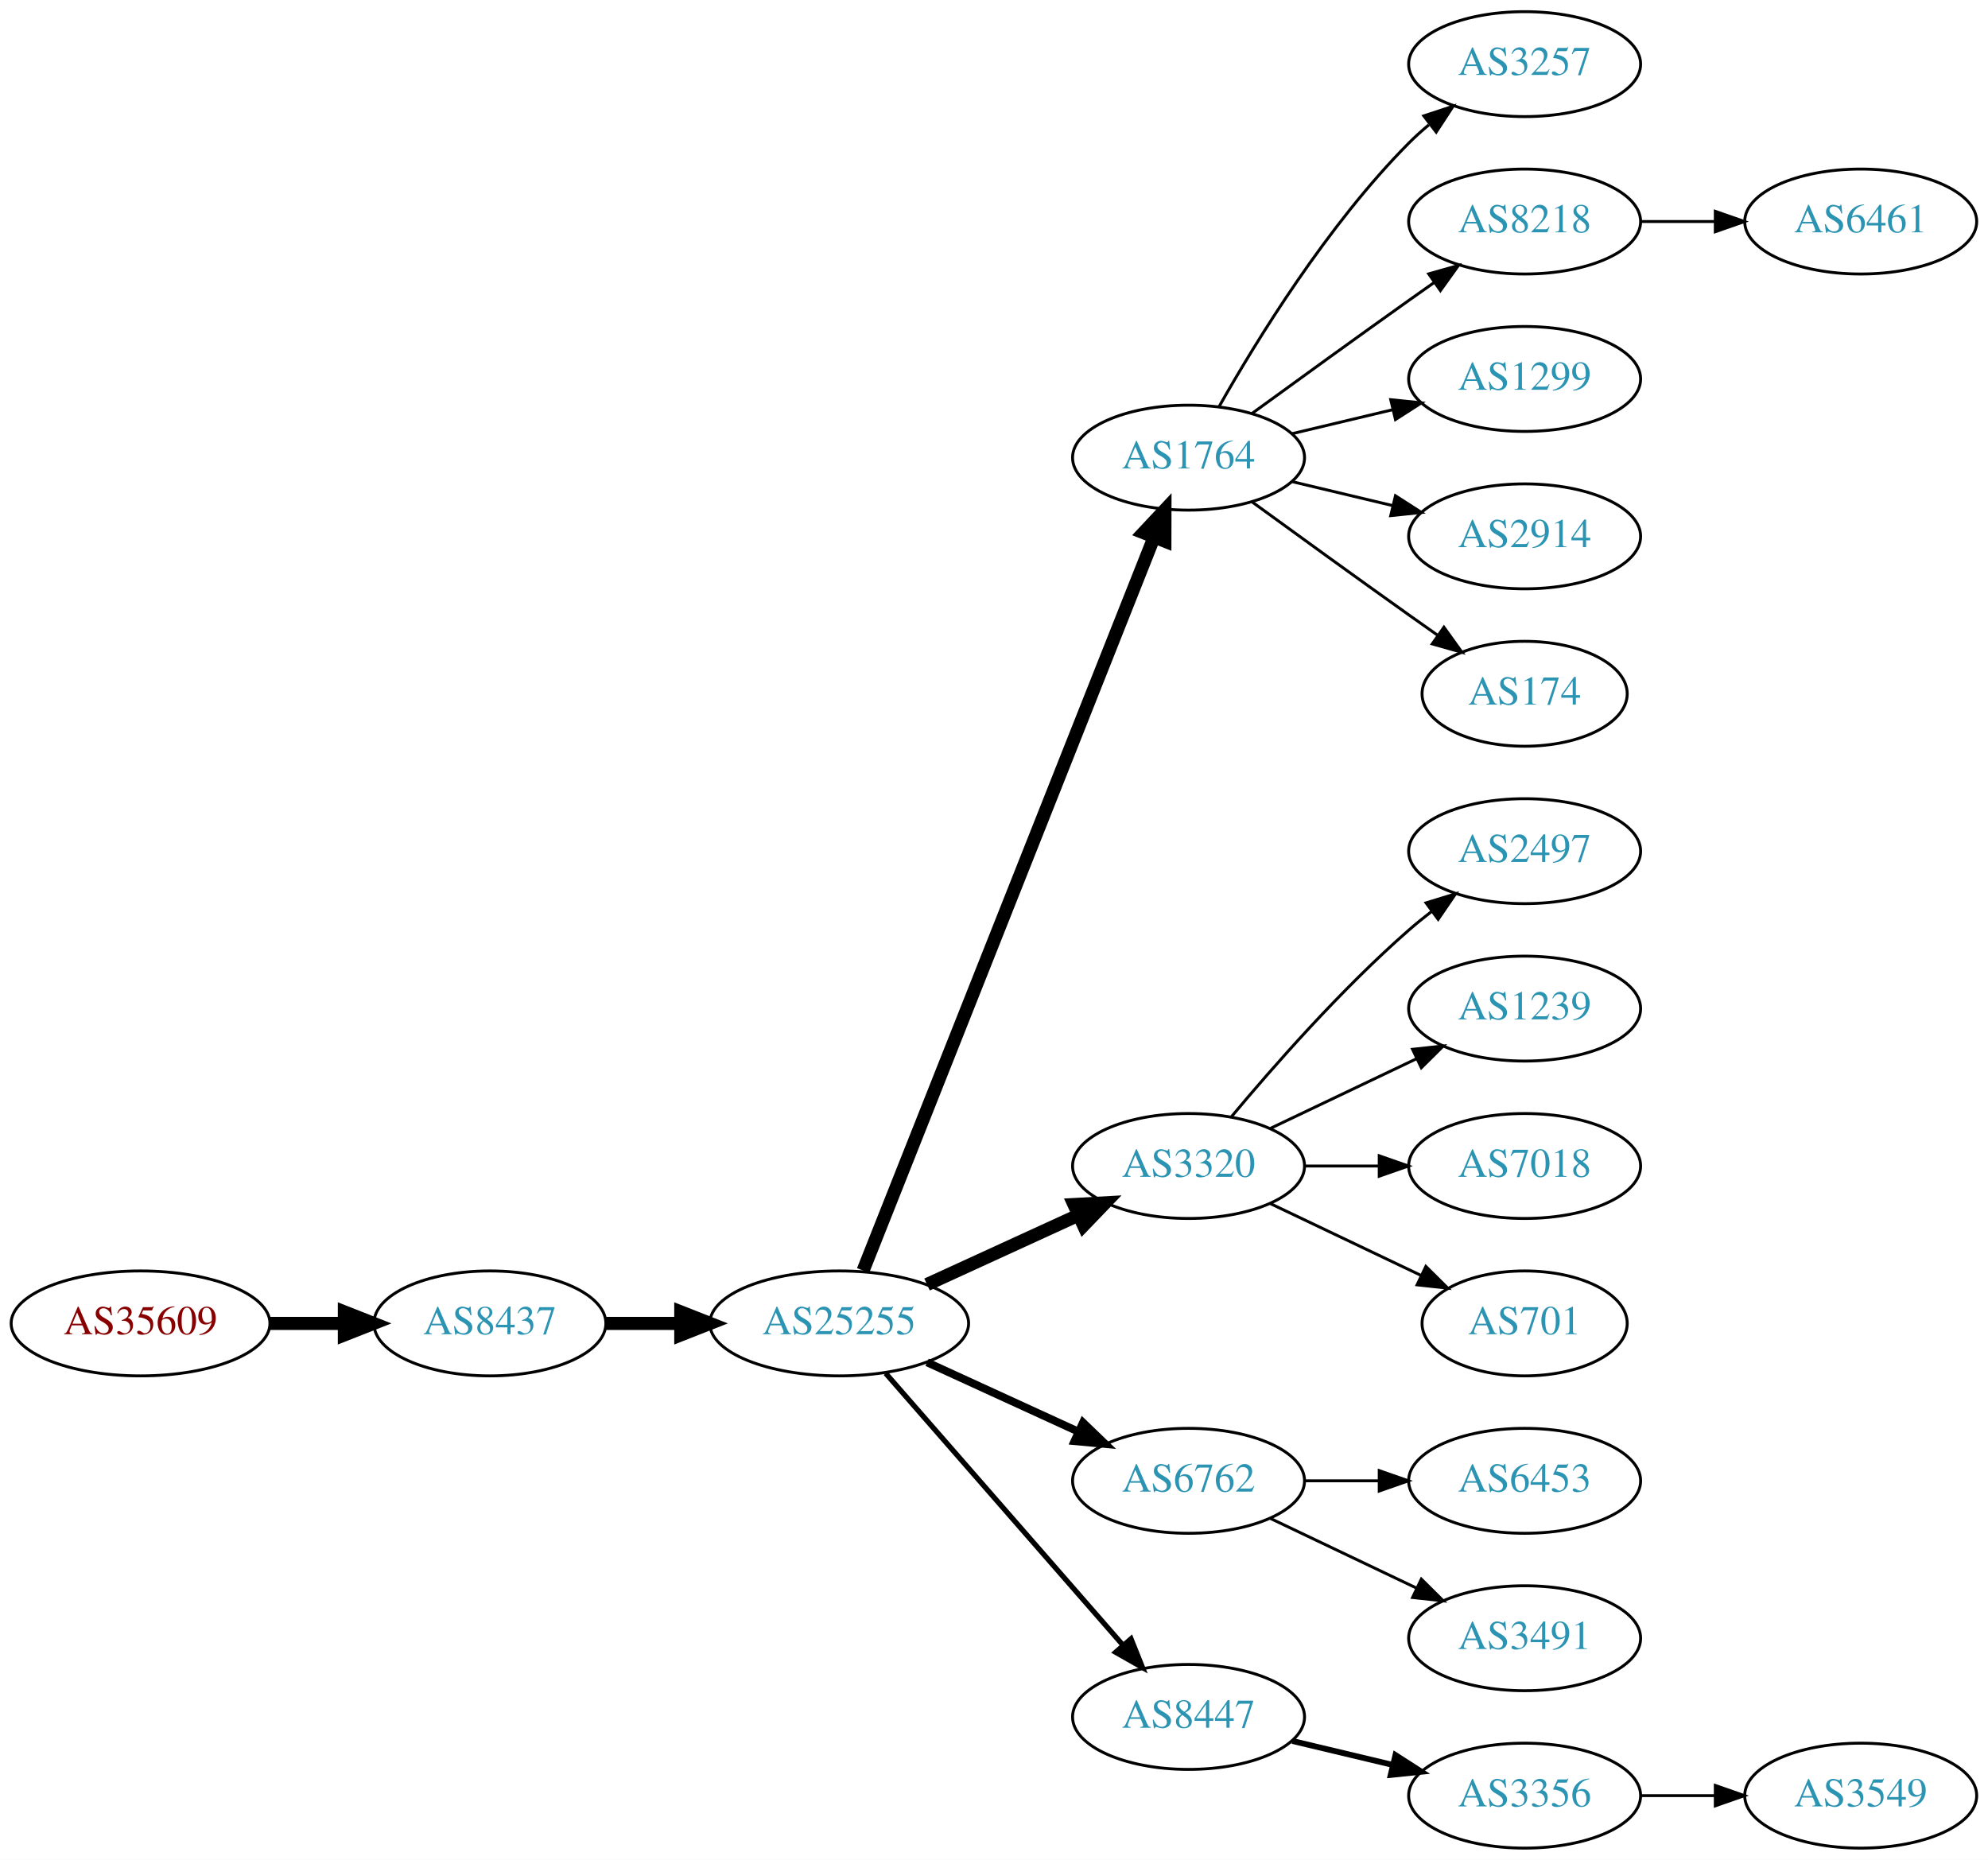
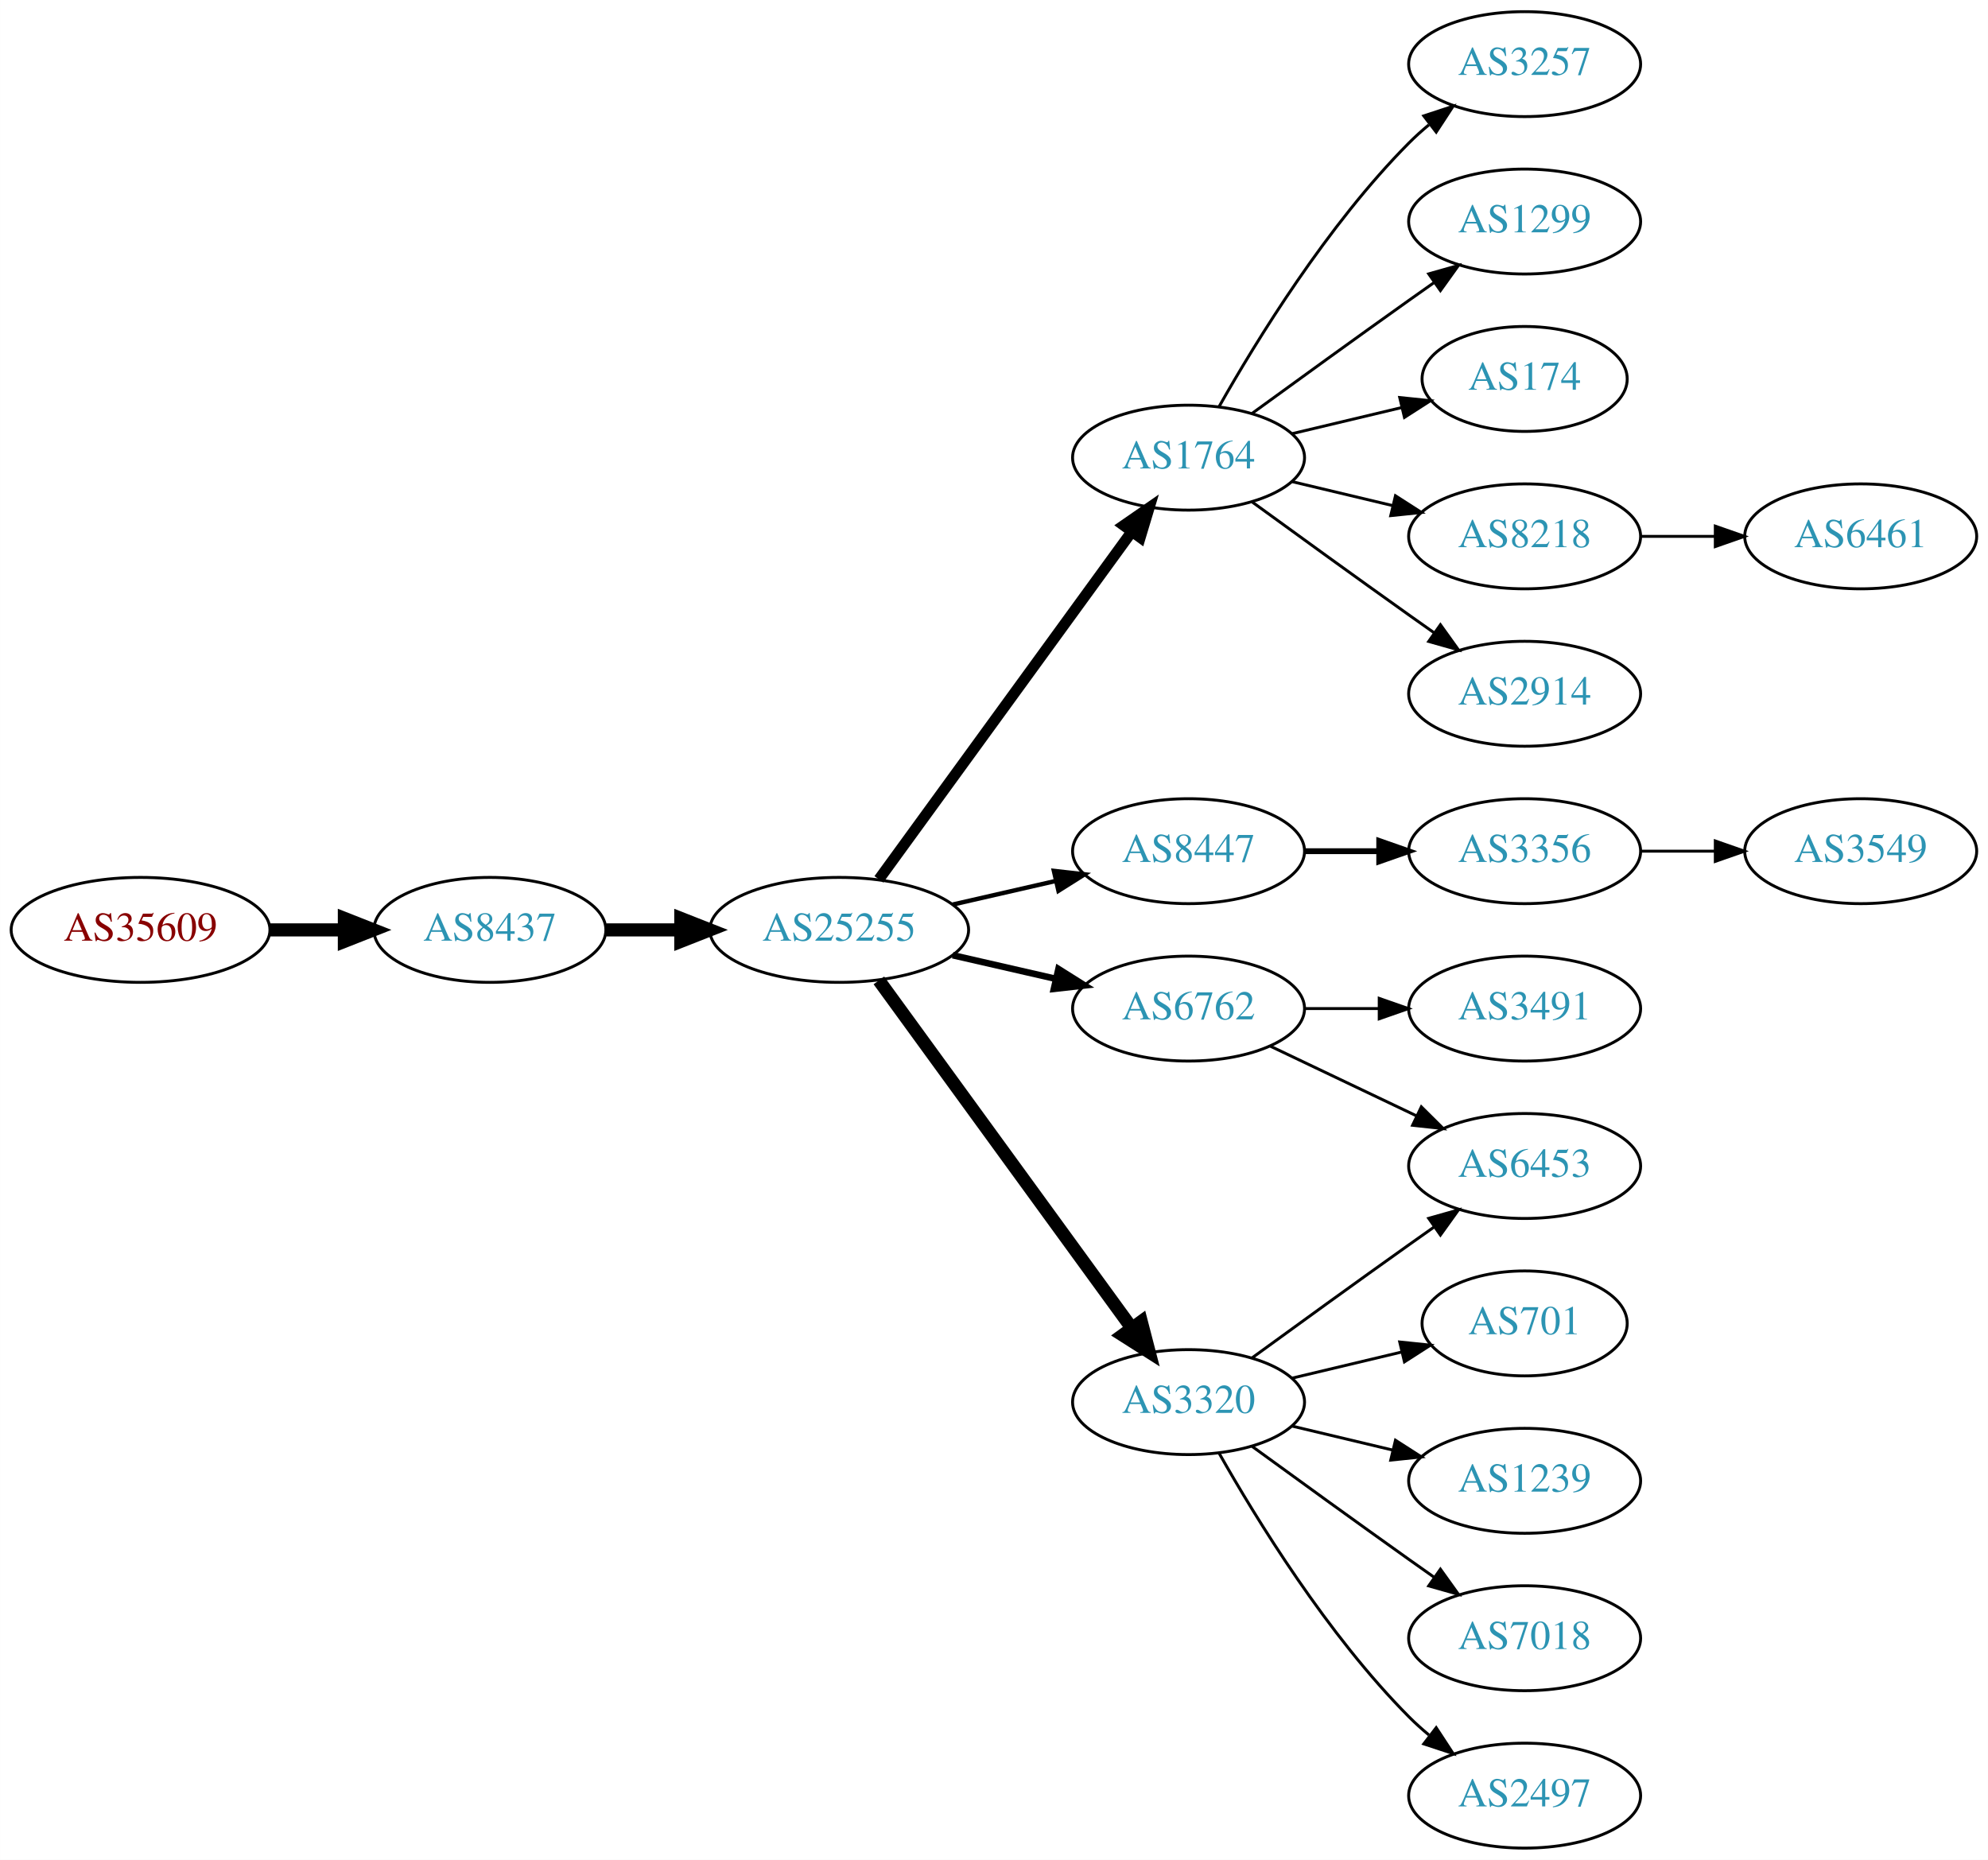
<svg xmlns="http://www.w3.org/2000/svg" xmlns:xlink="http://www.w3.org/1999/xlink" width="682pt" height="638pt" viewBox="0.00 0.00 681.96 638.00">
  <g id="graph0" class="graph" transform="scale(1 1) rotate(0) translate(4 634)">
    <polygon fill="white" stroke="none" points="-4,4 -4,-634 677.956,-634 677.956,4 -4,4" />
    <g id="node1" class="node">
      <g id="a_node1">
        <a xlink:href="/asn/35609" xlink:title="AS35609 ~ Smart Force e.U. [AT]">
-           <ellipse fill="#ffffff" stroke="black" cx="44.196" cy="-180" rx="44.393" ry="18" />
-           <text text-anchor="middle" x="44.196" y="-176.3" font-family="Times,serif" font-size="14.00" fill="#880000">AS35609</text>
+           <ellipse fill="#ffffff" stroke="black" cx="44.196" cy="-315" rx="44.393" ry="18" />
+           <text text-anchor="middle" x="44.196" y="-311.3" font-family="Times,serif" font-size="14.00" fill="#880000">AS35609</text>
        </a>
      </g>
    </g>
    <g id="node2" class="node">
      <g id="a_node2">
        <a xlink:href="/asn/8437" xlink:title="AS8437 ~ Hutchison Drei Austria GmbH [AT]">
-           <ellipse fill="#ffffff" stroke="black" cx="164.039" cy="-180" rx="39.794" ry="18" />
-           <text text-anchor="middle" x="164.039" y="-176.3" font-family="Times,serif" font-size="14.00" fill="#2c94b3">AS8437</text>
+           <ellipse fill="#ffffff" stroke="black" cx="164.039" cy="-315" rx="39.794" ry="18" />
+           <text text-anchor="middle" x="164.039" y="-311.3" font-family="Times,serif" font-size="14.00" fill="#2c94b3">AS8437</text>
        </a>
      </g>
    </g>
    <g id="edge1" class="edge">
-       <path fill="none" stroke="black" stroke-width="4.5" d="M88.407,-180C96.72,-180 105.482,-180 113.965,-180" />
-       <polygon fill="black" stroke="black" stroke-width="4.5" points="114.123,-183.938 124.123,-180 114.123,-176.063 114.123,-183.938" />
+       <path fill="none" stroke="black" stroke-width="4.5" d="M88.407,-315C96.72,-315 105.482,-315 113.965,-315" />
+       <polygon fill="black" stroke="black" stroke-width="4.5" points="114.123,-318.938 124.123,-315 114.123,-311.063 114.123,-318.938" />
    </g>
    <g id="node3" class="node">
      <g id="a_node3">
        <a xlink:href="/asn/25255" xlink:title="AS25255 ~ ==&gt; TELE2 AUSTRIA &lt;== [AT]">
-           <ellipse fill="#ffffff" stroke="black" cx="283.881" cy="-180" rx="44.393" ry="18" />
-           <text text-anchor="middle" x="283.881" y="-176.3" font-family="Times,serif" font-size="14.00" fill="#2c94b3">AS25255</text>
+           <ellipse fill="#ffffff" stroke="black" cx="283.881" cy="-315" rx="44.393" ry="18" />
+           <text text-anchor="middle" x="283.881" y="-311.3" font-family="Times,serif" font-size="14.00" fill="#2c94b3">AS25255</text>
        </a>
      </g>
    </g>
    <g id="edge2" class="edge">
-       <path fill="none" stroke="black" stroke-width="4.5" d="M203.951,-180C212.054,-180 220.729,-180 229.255,-180" />
-       <polygon fill="black" stroke="black" stroke-width="4.5" points="229.533,-183.938 239.533,-180 229.533,-176.063 229.533,-183.938" />
+       <path fill="none" stroke="black" stroke-width="4.5" d="M203.951,-315C212.054,-315 220.729,-315 229.255,-315" />
+       <polygon fill="black" stroke="black" stroke-width="4.5" points="229.533,-318.938 239.533,-315 229.533,-311.063 229.533,-318.938" />
    </g>
    <g id="node4" class="node">
      <g id="a_node4">
        <a xlink:href="/asn/1764" xlink:title="AS1764 ~ NEXTLAYER-AS [AT]">
          <ellipse fill="#ffffff" stroke="black" cx="403.724" cy="-477" rx="39.794" ry="18" />
          <text text-anchor="middle" x="403.724" y="-473.3" font-family="Times,serif" font-size="14.00" fill="#2c94b3">AS1764</text>
        </a>
      </g>
    </g>
    <g id="edge3" class="edge">
-       <path fill="none" stroke="black" stroke-width="4.5" d="M292.075,-198.132C312.01,-248.373 368.052,-389.615 391.833,-449.553" />
-       <polygon fill="black" stroke="black" stroke-width="4.5" points="388.276,-451.263 395.624,-459.106 395.596,-448.358 388.276,-451.263" />
+       <path fill="none" stroke="black" stroke-width="3.75" d="M297.492,-332.337C318.313,-360.96 359.975,-418.233 384.164,-451.486" />
+       <polygon fill="black" stroke="black" stroke-width="3.75" points="381.49,-453.76 390.203,-459.788 387.151,-449.642 381.49,-453.76" />
    </g>
    <g id="node5" class="node">
      <g id="a_node5">
-         <a xlink:href="/asn/3320" xlink:title="AS3320 ~ DTAG [DE]">
-           <ellipse fill="#ffffff" stroke="black" cx="403.724" cy="-234" rx="39.794" ry="18" />
-           <text text-anchor="middle" x="403.724" y="-230.3" font-family="Times,serif" font-size="14.00" fill="#2c94b3">AS3320</text>
+         <a xlink:href="/asn/8447" xlink:title="AS8447 ~ A1 Telekom Austria AG [AT]">
+           <ellipse fill="#ffffff" stroke="black" cx="403.724" cy="-342" rx="39.794" ry="18" />
+           <text text-anchor="middle" x="403.724" y="-338.3" font-family="Times,serif" font-size="14.00" fill="#2c94b3">AS8447</text>
        </a>
      </g>
    </g>
    <g id="edge4" class="edge">
-       <path fill="none" stroke="black" stroke-width="4.5" d="M314.011,-193.348C329.622,-200.502 349.02,-209.391 365.692,-217.03" />
-       <polygon fill="black" stroke="black" stroke-width="4.5" points="364.412,-220.775 375.144,-221.362 367.693,-213.616 364.412,-220.775" />
+       <path fill="none" stroke="black" stroke-width="1.5" d="M322.816,-323.692C334.057,-326.267 346.469,-329.111 358.092,-331.774" />
+       <polygon fill="black" stroke="black" stroke-width="1.5" points="357.525,-335.235 368.054,-334.057 359.088,-328.412 357.525,-335.235" />
    </g>
    <g id="node6" class="node">
      <g id="a_node6">
        <a xlink:href="/asn/6762" xlink:title="AS6762 ~ TELECOM ITALIA SPARKLE S.p.A. [IT]">
-           <ellipse fill="#ffffff" stroke="black" cx="403.724" cy="-126" rx="39.794" ry="18" />
-           <text text-anchor="middle" x="403.724" y="-122.3" font-family="Times,serif" font-size="14.00" fill="#2c94b3">AS6762</text>
+           <ellipse fill="#ffffff" stroke="black" cx="403.724" cy="-288" rx="39.794" ry="18" />
+           <text text-anchor="middle" x="403.724" y="-284.3" font-family="Times,serif" font-size="14.00" fill="#2c94b3">AS6762</text>
        </a>
      </g>
    </g>
    <g id="edge5" class="edge">
-       <path fill="none" stroke="black" stroke-width="2.7" d="M314.011,-166.652C329.622,-159.498 349.02,-150.609 365.692,-142.97" />
-       <polygon fill="black" stroke="black" stroke-width="2.7" points="367.511,-145.986 375.144,-138.638 364.595,-139.622 367.511,-145.986" />
+       <path fill="none" stroke="black" stroke-width="2.25" d="M322.816,-306.308C334.057,-303.733 346.469,-300.889 358.092,-298.226" />
+       <polygon fill="black" stroke="black" stroke-width="2.25" points="359.088,-301.588 368.054,-295.943 357.525,-294.765 359.088,-301.588" />
    </g>
    <g id="node7" class="node">
      <g id="a_node7">
-         <a xlink:href="/asn/8447" xlink:title="AS8447 ~ A1 Telekom Austria AG [AT]">
-           <ellipse fill="#ffffff" stroke="black" cx="403.724" cy="-45" rx="39.794" ry="18" />
-           <text text-anchor="middle" x="403.724" y="-41.3" font-family="Times,serif" font-size="14.00" fill="#2c94b3">AS8447</text>
+         <a xlink:href="/asn/3320" xlink:title="AS3320 ~ DTAG [DE]">
+           <ellipse fill="#ffffff" stroke="black" cx="403.724" cy="-153" rx="39.794" ry="18" />
+           <text text-anchor="middle" x="403.724" y="-149.3" font-family="Times,serif" font-size="14.00" fill="#2c94b3">AS3320</text>
        </a>
      </g>
    </g>
    <g id="edge6" class="edge">
-       <path fill="none" stroke="black" stroke-width="1.8" d="M299.806,-162.902C320.349,-139.369 357.468,-96.845 381.064,-69.813" />
-       <polygon fill="black" stroke="black" stroke-width="1.8" points="383.981,-71.794 387.92,-61.959 378.707,-67.191 383.981,-71.794" />
+       <path fill="none" stroke="black" stroke-width="4.5" d="M297.492,-297.663C318.313,-269.04 359.975,-211.767 384.164,-178.514" />
+       <polygon fill="black" stroke="black" stroke-width="4.5" points="387.505,-180.615 390.203,-170.212 381.136,-175.983 387.505,-180.615" />
    </g>
    <g id="node8" class="node">
      <g id="a_node8">
        <a xlink:href="/asn/3257" xlink:title="AS3257 ~ GTT [DE]">
          <ellipse fill="#ffffff" stroke="black" cx="519.017" cy="-612" rx="39.794" ry="18" />
          <text text-anchor="middle" x="519.017" y="-608.3" font-family="Times,serif" font-size="14.00" fill="#2c94b3">AS3257</text>
        </a>
      </g>
    </g>
    <g id="edge7" class="edge">
      <path fill="none" stroke="black" d="M414.184,-494.49C426.965,-517.096 451.398,-556.886 479.37,-585 481.481,-587.121 483.777,-589.188 486.163,-591.171" />
      <polygon fill="black" stroke="black" points="484.415,-594.242 494.478,-597.556 488.678,-588.69 484.415,-594.242" />
    </g>
    <g id="node9" class="node">
      <g id="a_node9">
-         <a xlink:href="/asn/8218" xlink:title="AS8218 ~ legacy Neotelecoms [FR]">
+         <a xlink:href="/asn/1299" xlink:title="AS1299 ~ Telia Carrier [EU]">
          <ellipse fill="#ffffff" stroke="black" cx="519.017" cy="-558" rx="39.794" ry="18" />
-           <text text-anchor="middle" x="519.017" y="-554.3" font-family="Times,serif" font-size="14.00" fill="#2c94b3">AS8218</text>
+           <text text-anchor="middle" x="519.017" y="-554.3" font-family="Times,serif" font-size="14.00" fill="#2c94b3">AS1299</text>
        </a>
      </g>
    </g>
    <g id="edge8" class="edge">
      <path fill="none" stroke="black" d="M425.572,-492.222C440.506,-503.091 461.12,-518.025 479.37,-531 482.191,-533.005 485.134,-535.085 488.082,-537.159" />
      <polygon fill="black" stroke="black" points="486.109,-540.05 496.306,-542.926 490.128,-534.319 486.109,-540.05" />
    </g>
    <g id="node10" class="node">
      <g id="a_node10">
-         <a xlink:href="/asn/1299" xlink:title="AS1299 ~ Telia Carrier [EU]">
-           <ellipse fill="#ffffff" stroke="black" cx="519.017" cy="-504" rx="39.794" ry="18" />
-           <text text-anchor="middle" x="519.017" y="-500.3" font-family="Times,serif" font-size="14.00" fill="#2c94b3">AS1299</text>
+         <a xlink:href="/asn/174" xlink:title="AS174 ~ Cogent Communications [US]">
+           <ellipse fill="#ffffff" stroke="black" cx="519.017" cy="-504" rx="35.194" ry="18" />
+           <text text-anchor="middle" x="519.017" y="-500.3" font-family="Times,serif" font-size="14.00" fill="#2c94b3">AS174</text>
        </a>
      </g>
    </g>
    <g id="edge9" class="edge">
-       <path fill="none" stroke="black" d="M439.331,-485.248C450.202,-487.838 462.357,-490.735 473.799,-493.462" />
-       <polygon fill="black" stroke="black" points="473.082,-496.889 483.621,-495.803 474.705,-490.08 473.082,-496.889" />
+       <path fill="none" stroke="black" d="M439.331,-485.248C451.125,-488.058 464.43,-491.229 476.698,-494.153" />
+       <polygon fill="black" stroke="black" points="476.164,-497.624 486.703,-496.537 477.787,-490.814 476.164,-497.624" />
    </g>
    <g id="node11" class="node">
      <g id="a_node11">
-         <a xlink:href="/asn/2914" xlink:title="AS2914 ~ NTT America, Inc. [US]">
+         <a xlink:href="/asn/8218" xlink:title="AS8218 ~ legacy Neotelecoms [FR]">
          <ellipse fill="#ffffff" stroke="black" cx="519.017" cy="-450" rx="39.794" ry="18" />
-           <text text-anchor="middle" x="519.017" y="-446.3" font-family="Times,serif" font-size="14.00" fill="#2c94b3">AS2914</text>
+           <text text-anchor="middle" x="519.017" y="-446.3" font-family="Times,serif" font-size="14.00" fill="#2c94b3">AS8218</text>
        </a>
      </g>
    </g>
    <g id="edge10" class="edge">
      <path fill="none" stroke="black" d="M439.331,-468.752C450.202,-466.162 462.357,-463.265 473.799,-460.538" />
      <polygon fill="black" stroke="black" points="474.705,-463.92 483.621,-458.197 473.082,-457.111 474.705,-463.92" />
    </g>
    <g id="node12" class="node">
      <g id="a_node12">
-         <a xlink:href="/asn/174" xlink:title="AS174 ~ Cogent Communications [US]">
-           <ellipse fill="#ffffff" stroke="black" cx="519.017" cy="-396" rx="35.194" ry="18" />
-           <text text-anchor="middle" x="519.017" y="-392.3" font-family="Times,serif" font-size="14.00" fill="#2c94b3">AS174</text>
+         <a xlink:href="/asn/2914" xlink:title="AS2914 ~ NTT America, Inc. [US]">
+           <ellipse fill="#ffffff" stroke="black" cx="519.017" cy="-396" rx="39.794" ry="18" />
+           <text text-anchor="middle" x="519.017" y="-392.3" font-family="Times,serif" font-size="14.00" fill="#2c94b3">AS2914</text>
        </a>
      </g>
    </g>
    <g id="edge11" class="edge">
-       <path fill="none" stroke="black" d="M425.572,-461.778C440.506,-450.909 461.12,-435.975 479.37,-423 482.581,-420.718 485.95,-418.339 489.304,-415.982" />
-       <polygon fill="black" stroke="black" points="491.332,-418.834 497.515,-410.23 487.316,-413.101 491.332,-418.834" />
+       <path fill="none" stroke="black" d="M425.572,-461.778C440.506,-450.909 461.12,-435.975 479.37,-423 482.191,-420.995 485.134,-418.915 488.082,-416.841" />
+       <polygon fill="black" stroke="black" points="490.128,-419.681 496.306,-411.074 486.109,-413.95 490.128,-419.681" />
+     </g>
+     <g id="node13" class="node">
+       <g id="a_node13">
+         <a xlink:href="/asn/3356" xlink:title="AS3356 ~ Level 3 Parent, LLC [US]">
+           <ellipse fill="#ffffff" stroke="black" cx="519.017" cy="-342" rx="39.794" ry="18" />
+           <text text-anchor="middle" x="519.017" y="-338.3" font-family="Times,serif" font-size="14.00" fill="#2c94b3">AS3356</text>
+         </a>
+       </g>
+     </g>
+     <g id="edge12" class="edge">
+       <path fill="none" stroke="black" stroke-width="2" d="M443.396,-342C451.599,-342 460.363,-342 468.895,-342" />
+       <polygon fill="black" stroke="black" stroke-width="2" points="469.134,-345.5 479.134,-342 469.134,-338.5 469.134,-345.5" />
    </g>
    <g id="node14" class="node">
      <g id="a_node14">
-         <a xlink:href="/asn/2497" xlink:title="AS2497 ~ Internet Initiative Japan Inc. [JP]">
-           <ellipse fill="#ffffff" stroke="black" cx="519.017" cy="-342" rx="39.794" ry="18" />
-           <text text-anchor="middle" x="519.017" y="-338.3" font-family="Times,serif" font-size="14.00" fill="#2c94b3">AS2497</text>
+         <a xlink:href="/asn/6453" xlink:title="AS6453 ~ TATA COMMUNICATIONS (AMERICA) INC [US]">
+           <ellipse fill="#ffffff" stroke="black" cx="519.017" cy="-234" rx="39.794" ry="18" />
+           <text text-anchor="middle" x="519.017" y="-230.3" font-family="Times,serif" font-size="14.00" fill="#2c94b3">AS6453</text>
        </a>
      </g>
    </g>
    <g id="edge13" class="edge">
-       <path fill="none" stroke="black" d="M418.354,-250.817C432.636,-267.929 456.183,-294.745 479.37,-315 481.836,-317.154 484.475,-319.294 487.172,-321.372" />
-       <polygon fill="black" stroke="black" points="485.197,-324.264 495.326,-327.37 489.345,-318.625 485.197,-324.264" />
+       <path fill="none" stroke="black" d="M431.86,-275.066C446.854,-267.919 465.675,-258.948 481.898,-251.215" />
+       <polygon fill="black" stroke="black" points="483.581,-254.291 491.102,-246.829 480.569,-247.972 483.581,-254.291" />
    </g>
    <g id="node15" class="node">
      <g id="a_node15">
-         <a xlink:href="/asn/1239" xlink:title="AS1239 ~ Sprint [US]">
+         <a xlink:href="/asn/3491" xlink:title="AS3491 ~ PCCW Global, Inc. [US]">
          <ellipse fill="#ffffff" stroke="black" cx="519.017" cy="-288" rx="39.794" ry="18" />
-           <text text-anchor="middle" x="519.017" y="-284.3" font-family="Times,serif" font-size="14.00" fill="#2c94b3">AS1239</text>
+           <text text-anchor="middle" x="519.017" y="-284.3" font-family="Times,serif" font-size="14.00" fill="#2c94b3">AS3491</text>
        </a>
      </g>
    </g>
    <g id="edge14" class="edge">
-       <path fill="none" stroke="black" d="M431.86,-246.934C446.854,-254.081 465.675,-263.052 481.898,-270.785" />
-       <polygon fill="black" stroke="black" points="480.569,-274.028 491.102,-275.171 483.581,-267.709 480.569,-274.028" />
+       <path fill="none" stroke="black" d="M443.396,-288C451.599,-288 460.363,-288 468.895,-288" />
+       <polygon fill="black" stroke="black" points="469.134,-291.5 479.134,-288 469.134,-284.5 469.134,-291.5" />
+     </g>
+     <g id="edge19" class="edge">
+       <path fill="none" stroke="black" d="M425.572,-168.222C440.506,-179.091 461.12,-194.025 479.37,-207 482.191,-209.005 485.134,-211.085 488.082,-213.159" />
+       <polygon fill="black" stroke="black" points="486.109,-216.05 496.306,-218.926 490.128,-210.319 486.109,-216.05" />
    </g>
    <g id="node16" class="node">
      <g id="a_node16">
-         <a xlink:href="/asn/7018" xlink:title="AS7018 ~ AT&amp;T Services, Inc. [US]">
-           <ellipse fill="#ffffff" stroke="black" cx="519.017" cy="-234" rx="39.794" ry="18" />
-           <text text-anchor="middle" x="519.017" y="-230.3" font-family="Times,serif" font-size="14.00" fill="#2c94b3">AS7018</text>
-         </a>
-       </g>
-     </g>
-     <g id="edge15" class="edge">
-       <path fill="none" stroke="black" d="M443.396,-234C451.599,-234 460.363,-234 468.895,-234" />
-       <polygon fill="black" stroke="black" points="469.134,-237.5 479.134,-234 469.134,-230.5 469.134,-237.5" />
-     </g>
-     <g id="node17" class="node">
-       <g id="a_node17">
        <a xlink:href="/asn/701" xlink:title="AS701 ~ UUNET [US]">
          <ellipse fill="#ffffff" stroke="black" cx="519.017" cy="-180" rx="35.194" ry="18" />
          <text text-anchor="middle" x="519.017" y="-176.3" font-family="Times,serif" font-size="14.00" fill="#2c94b3">AS701</text>
        </a>
      </g>
    </g>
+     <g id="edge15" class="edge">
+       <path fill="none" stroke="black" d="M439.331,-161.248C451.125,-164.058 464.43,-167.229 476.698,-170.153" />
+       <polygon fill="black" stroke="black" points="476.164,-173.624 486.703,-172.537 477.787,-166.814 476.164,-173.624" />
+     </g>
+     <g id="node17" class="node">
+       <g id="a_node17">
+         <a xlink:href="/asn/1239" xlink:title="AS1239 ~ Sprint [US]">
+           <ellipse fill="#ffffff" stroke="black" cx="519.017" cy="-126" rx="39.794" ry="18" />
+           <text text-anchor="middle" x="519.017" y="-122.3" font-family="Times,serif" font-size="14.00" fill="#2c94b3">AS1239</text>
+         </a>
+       </g>
+     </g>
    <g id="edge16" class="edge">
-       <path fill="none" stroke="black" d="M431.86,-221.066C447.292,-213.71 466.778,-204.423 483.313,-196.541" />
-       <polygon fill="black" stroke="black" points="485.133,-199.551 492.654,-192.089 482.121,-193.232 485.133,-199.551" />
+       <path fill="none" stroke="black" d="M439.331,-144.752C450.202,-142.162 462.357,-139.265 473.799,-136.538" />
+       <polygon fill="black" stroke="black" points="474.705,-139.92 483.621,-134.197 473.082,-133.111 474.705,-139.92" />
    </g>
    <g id="node18" class="node">
      <g id="a_node18">
-         <a xlink:href="/asn/6453" xlink:title="AS6453 ~ TATA COMMUNICATIONS (AMERICA) INC [US]">
-           <ellipse fill="#ffffff" stroke="black" cx="519.017" cy="-126" rx="39.794" ry="18" />
-           <text text-anchor="middle" x="519.017" y="-122.3" font-family="Times,serif" font-size="14.00" fill="#2c94b3">AS6453</text>
+         <a xlink:href="/asn/7018" xlink:title="AS7018 ~ AT&amp;T Services, Inc. [US]">
+           <ellipse fill="#ffffff" stroke="black" cx="519.017" cy="-72" rx="39.794" ry="18" />
+           <text text-anchor="middle" x="519.017" y="-68.3" font-family="Times,serif" font-size="14.00" fill="#2c94b3">AS7018</text>
        </a>
      </g>
    </g>
    <g id="edge17" class="edge">
-       <path fill="none" stroke="black" d="M443.396,-126C451.599,-126 460.363,-126 468.895,-126" />
-       <polygon fill="black" stroke="black" points="469.134,-129.5 479.134,-126 469.134,-122.5 469.134,-129.5" />
+       <path fill="none" stroke="black" d="M425.572,-137.778C440.506,-126.909 461.12,-111.975 479.37,-99 482.191,-96.995 485.134,-94.915 488.082,-92.841" />
+       <polygon fill="black" stroke="black" points="490.128,-95.681 496.306,-87.074 486.109,-89.95 490.128,-95.681" />
    </g>
    <g id="node19" class="node">
      <g id="a_node19">
-         <a xlink:href="/asn/3491" xlink:title="AS3491 ~ PCCW Global, Inc. [US]">
-           <ellipse fill="#ffffff" stroke="black" cx="519.017" cy="-72" rx="39.794" ry="18" />
-           <text text-anchor="middle" x="519.017" y="-68.3" font-family="Times,serif" font-size="14.00" fill="#2c94b3">AS3491</text>
+         <a xlink:href="/asn/2497" xlink:title="AS2497 ~ Internet Initiative Japan Inc. [JP]">
+           <ellipse fill="#ffffff" stroke="black" cx="519.017" cy="-18" rx="39.794" ry="18" />
+           <text text-anchor="middle" x="519.017" y="-14.3" font-family="Times,serif" font-size="14.00" fill="#2c94b3">AS2497</text>
        </a>
      </g>
    </g>
    <g id="edge18" class="edge">
-       <path fill="none" stroke="black" d="M431.86,-113.066C446.854,-105.919 465.675,-96.948 481.898,-89.215" />
-       <polygon fill="black" stroke="black" points="483.581,-92.291 491.102,-84.829 480.569,-85.972 483.581,-92.291" />
+       <path fill="none" stroke="black" d="M414.184,-135.51C426.965,-112.904 451.398,-73.114 479.37,-45 481.481,-42.879 483.777,-40.812 486.163,-38.829" />
+       <polygon fill="black" stroke="black" points="488.678,-41.31 494.478,-32.444 484.415,-35.758 488.678,-41.31" />
+     </g>
+     <g id="node21" class="node">
+       <g id="a_node21">
+         <a xlink:href="/asn/6461" xlink:title="AS6461 ~ Zayo Bandwidth [US]">
+           <ellipse fill="#ffffff" stroke="black" cx="634.31" cy="-450" rx="39.794" ry="18" />
+           <text text-anchor="middle" x="634.31" y="-446.3" font-family="Times,serif" font-size="14.00" fill="#2c94b3">AS6461</text>
+         </a>
+       </g>
+     </g>
+     <g id="edge21" class="edge">
+       <path fill="none" stroke="black" d="M558.689,-450C566.892,-450 575.656,-450 584.188,-450" />
+       <polygon fill="black" stroke="black" points="584.427,-453.5 594.427,-450 584.427,-446.5 584.427,-453.5" />
    </g>
    <g id="node20" class="node">
      <g id="a_node20">
-         <a xlink:href="/asn/3356" xlink:title="AS3356 ~ Level 3 Parent, LLC [US]">
-           <ellipse fill="#ffffff" stroke="black" cx="519.017" cy="-18" rx="39.794" ry="18" />
-           <text text-anchor="middle" x="519.017" y="-14.3" font-family="Times,serif" font-size="14.00" fill="#2c94b3">AS3356</text>
-         </a>
-       </g>
-     </g>
-     <g id="edge19" class="edge">
-       <path fill="none" stroke="black" stroke-width="2" d="M439.331,-36.752C450.202,-34.162 462.357,-31.265 473.799,-28.538" />
-       <polygon fill="black" stroke="black" stroke-width="2" points="474.705,-31.92 483.621,-26.197 473.082,-25.111 474.705,-31.92" />
-     </g>
-     <g id="node13" class="node">
-       <g id="a_node13">
-         <a xlink:href="/asn/6461" xlink:title="AS6461 ~ Zayo Bandwidth [US]">
-           <ellipse fill="#ffffff" stroke="black" cx="634.31" cy="-558" rx="39.794" ry="18" />
-           <text text-anchor="middle" x="634.31" y="-554.3" font-family="Times,serif" font-size="14.00" fill="#2c94b3">AS6461</text>
-         </a>
-       </g>
-     </g>
-     <g id="edge12" class="edge">
-       <path fill="none" stroke="black" d="M558.689,-558C566.892,-558 575.656,-558 584.188,-558" />
-       <polygon fill="black" stroke="black" points="584.427,-561.5 594.427,-558 584.427,-554.5 584.427,-561.5" />
-     </g>
-     <g id="node21" class="node">
-       <g id="a_node21">
        <a xlink:href="/asn/3549" xlink:title="AS3549 ~ Level 3 Parent, LLC [US]">
-           <ellipse fill="#ffffff" stroke="black" cx="634.31" cy="-18" rx="39.794" ry="18" />
-           <text text-anchor="middle" x="634.31" y="-14.3" font-family="Times,serif" font-size="14.00" fill="#2c94b3">AS3549</text>
+           <ellipse fill="#ffffff" stroke="black" cx="634.31" cy="-342" rx="39.794" ry="18" />
+           <text text-anchor="middle" x="634.31" y="-338.3" font-family="Times,serif" font-size="14.00" fill="#2c94b3">AS3549</text>
        </a>
      </g>
    </g>
    <g id="edge20" class="edge">
-       <path fill="none" stroke="black" d="M558.689,-18C566.892,-18 575.656,-18 584.188,-18" />
-       <polygon fill="black" stroke="black" points="584.427,-21.5 594.427,-18 584.427,-14.5 584.427,-21.5" />
+       <path fill="none" stroke="black" d="M558.689,-342C566.892,-342 575.656,-342 584.188,-342" />
+       <polygon fill="black" stroke="black" points="584.427,-345.5 594.427,-342 584.427,-338.5 584.427,-345.5" />
    </g>
  </g>
</svg>
